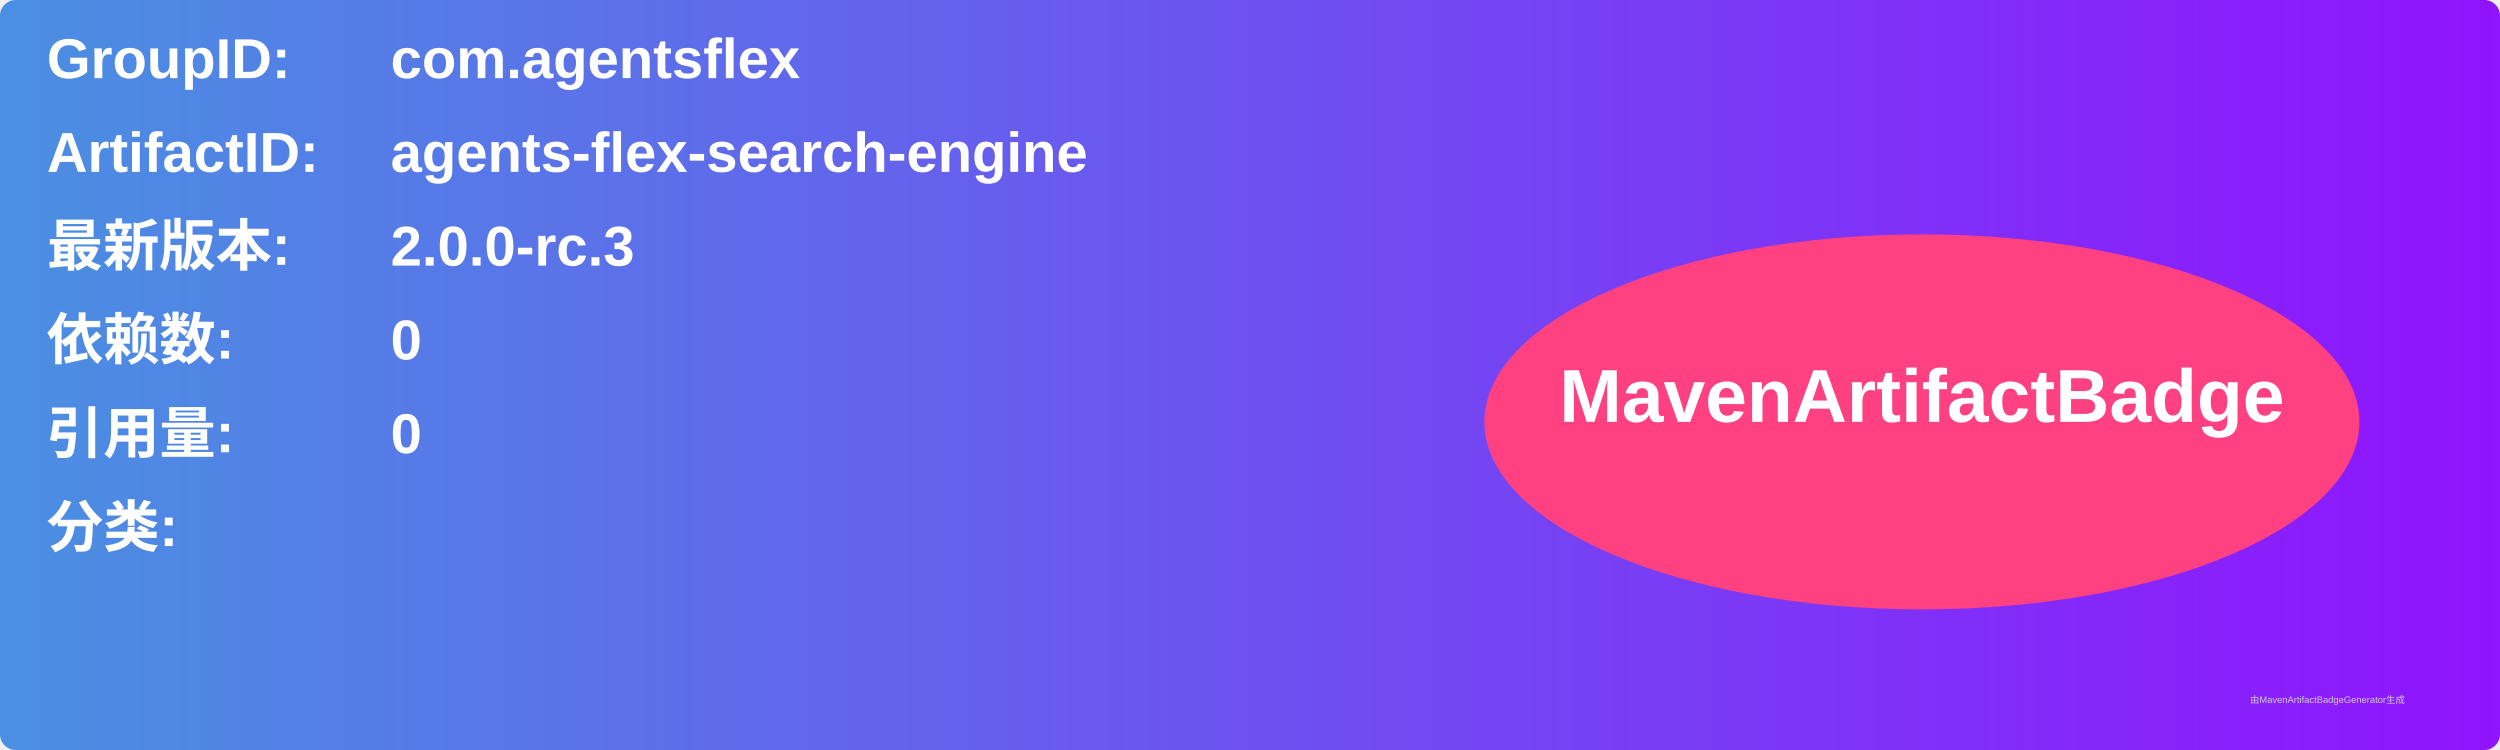
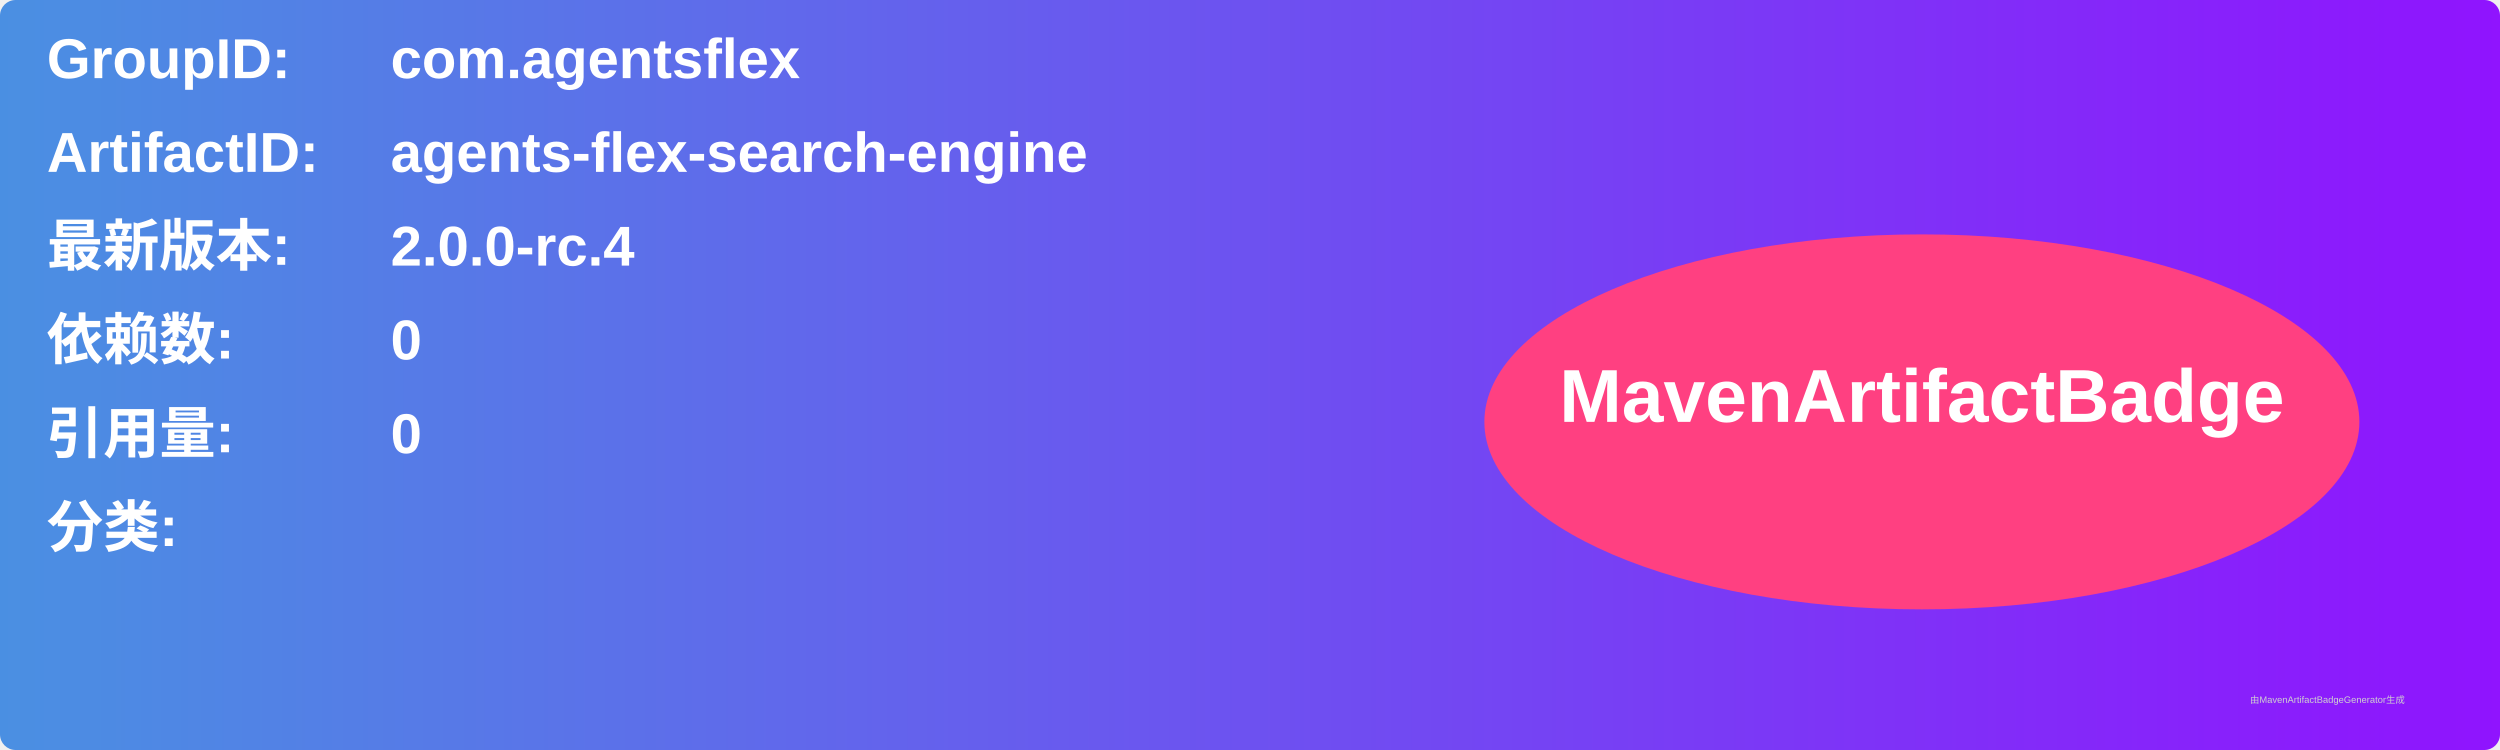
<svg xmlns="http://www.w3.org/2000/svg" width="800" height="240" viewBox="0 0 800 240">
  <linearGradient id="grad" x1="0%" y1="0%" x2="100%" y2="0%">
    <stop offset="0%" stop-color="#4a90e2" />
    <stop offset="100%" stop-color="#9013fe" />
  </linearGradient>
  <rect width="100%" height="100%" rx="5" ry="5" fill="url(#grad)" />
  <g transform="translate(15, 15)">
    <text x="0" y="10" font-family="Arial" font-size="18" fill="white" font-weight="bold" width="260">GroupID:</text>
    <text x="110" y="10" font-family="Arial" font-size="18" fill="white" font-weight="bold" width="460">com.agentsflex</text>
    <text x="0" y="40" font-family="Arial" font-size="18" fill="white" font-weight="bold" width="260">ArtifactID:</text>
    <text x="110" y="40" font-family="Arial" font-size="18" fill="white" font-weight="bold" width="460">agents-flex-search-engine</text>
    <text x="0" y="70" font-family="Arial" font-size="18" fill="white" font-weight="bold">最新版本:</text>
    <text x="110" y="70" font-family="Arial" font-size="18" fill="white" font-weight="bold">
-       <tspan font-weight="bold">2.0.0-rc.3</tspan>
+       <tspan font-weight="bold">2.0.0-rc.4</tspan>
    </text>
    <text x="0" y="100" font-family="Arial" font-size="18" fill="white" font-weight="bold">依赖数: </text>
    <text x="110" y="100" font-family="Arial" font-size="18" fill="white">
      <tspan font-weight="bold">0</tspan>
    </text>
    <text x="0" y="130" font-family="Arial" font-size="18" fill="white" font-weight="bold">引用量: </text>
    <text x="110" y="130" font-family="Arial" font-size="18" fill="white">
      <tspan font-weight="bold">0</tspan>
    </text>
    <text x="0" y="160" font-family="Arial" font-size="18" fill="white" font-weight="bold">分类:</text>
    <text x="10" y="190" font-family="Arial" font-size="10" fill="white">
      <tspan font-weight="bold" />
    </text>
    <ellipse cx="600" cy="120" rx="140" ry="60" fill="#ff4081" />
    <text x="600" y="120" text-anchor="middle" font-family="Arial" font-size="24" fill="white" font-weight="bold">MavenArtifactBadge</text>
  </g>
  <text x="720" y="225" font-family="Arial" font-size="3" fill="#d0d0d0">由MavenArtifactBadgeGenerator生成</text>
</svg>
